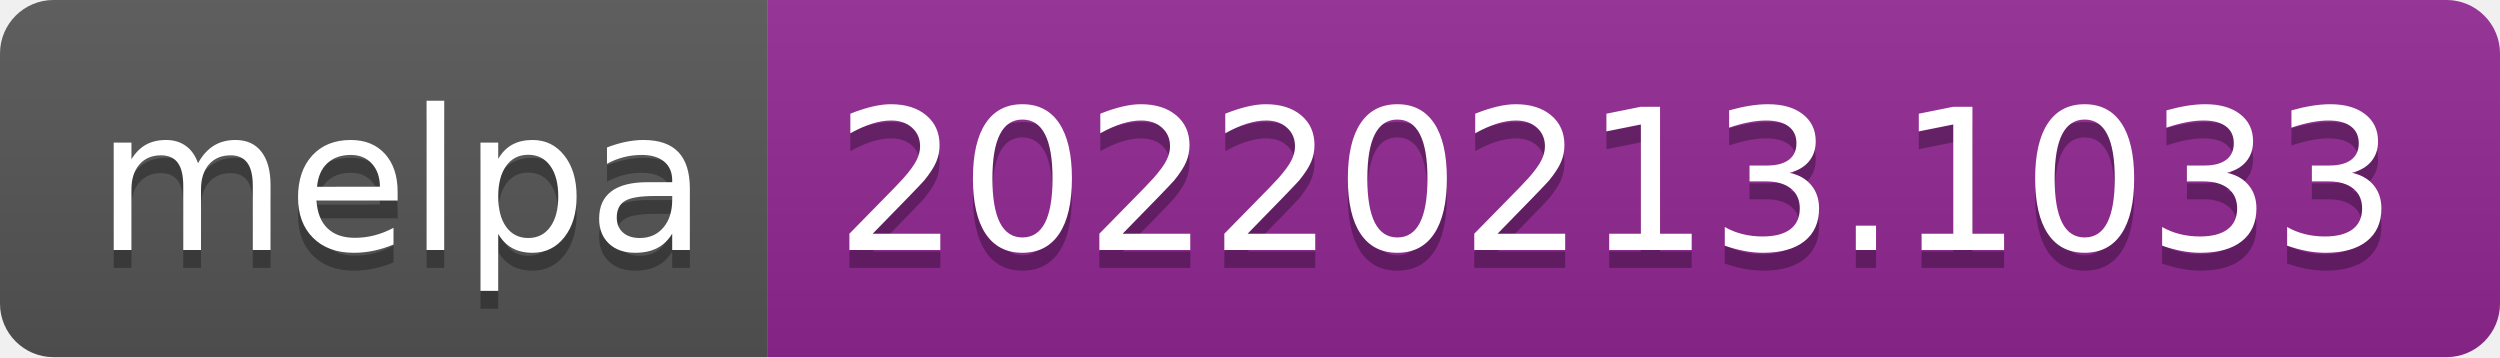
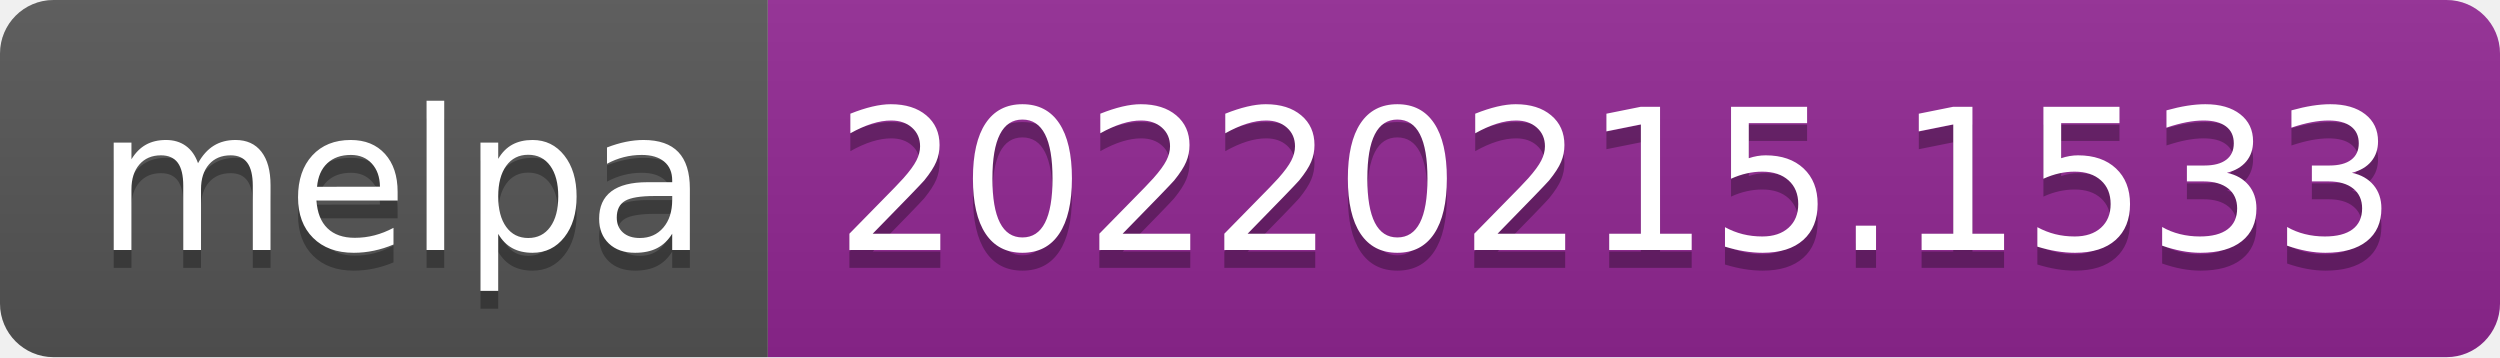
- <svg xmlns="http://www.w3.org/2000/svg" width="140" height="20" role="img" aria-label="melpa: 20220213.1033">
+ <svg xmlns="http://www.w3.org/2000/svg" width="140" height="20" role="img" aria-label="melpa: 20220215.1533">
  <linearGradient id="s" x2="0" y2="100%">
    <stop offset="0" stop-color="#bbb" stop-opacity=".1" />
    <stop offset="1" stop-opacity=".1" />
  </linearGradient>
  <clipPath id="r">
    <rect width="140" height="20" rx="3" fill="#fff" />
  </clipPath>
  <g clip-path="url(#r)">
    <rect width="43" height="20" fill="#555" />
    <rect x="43" width="97" height="20" fill="#922793" />
    <rect width="140" height="20" fill="url(#s)" />
  </g>
  <g fill="#fff" text-anchor="middle" font-family="Verdana,Geneva,DejaVu Sans,sans-serif" text-rendering="geometricPrecision" font-size="110">
    <text aria-hidden="true" x="225" y="150" fill="#010101" fill-opacity=".3" transform="scale(.1)" textLength="330">melpa</text>
    <text x="225" y="140" transform="scale(.1)" fill="#fff" textLength="330">melpa</text>
-     <text aria-hidden="true" x="905" y="150" fill="#010101" fill-opacity=".3" transform="scale(.1)" textLength="870">20220213.1033</text>
-     <text x="905" y="140" transform="scale(.1)" fill="#fff" textLength="870">20220213.1033</text>
+     <text aria-hidden="true" x="905" y="150" fill="#010101" fill-opacity=".3" transform="scale(.1)" textLength="870">20220215.1533</text>
+     <text x="905" y="140" transform="scale(.1)" fill="#fff" textLength="870">20220215.1533</text>
  </g>
</svg>
